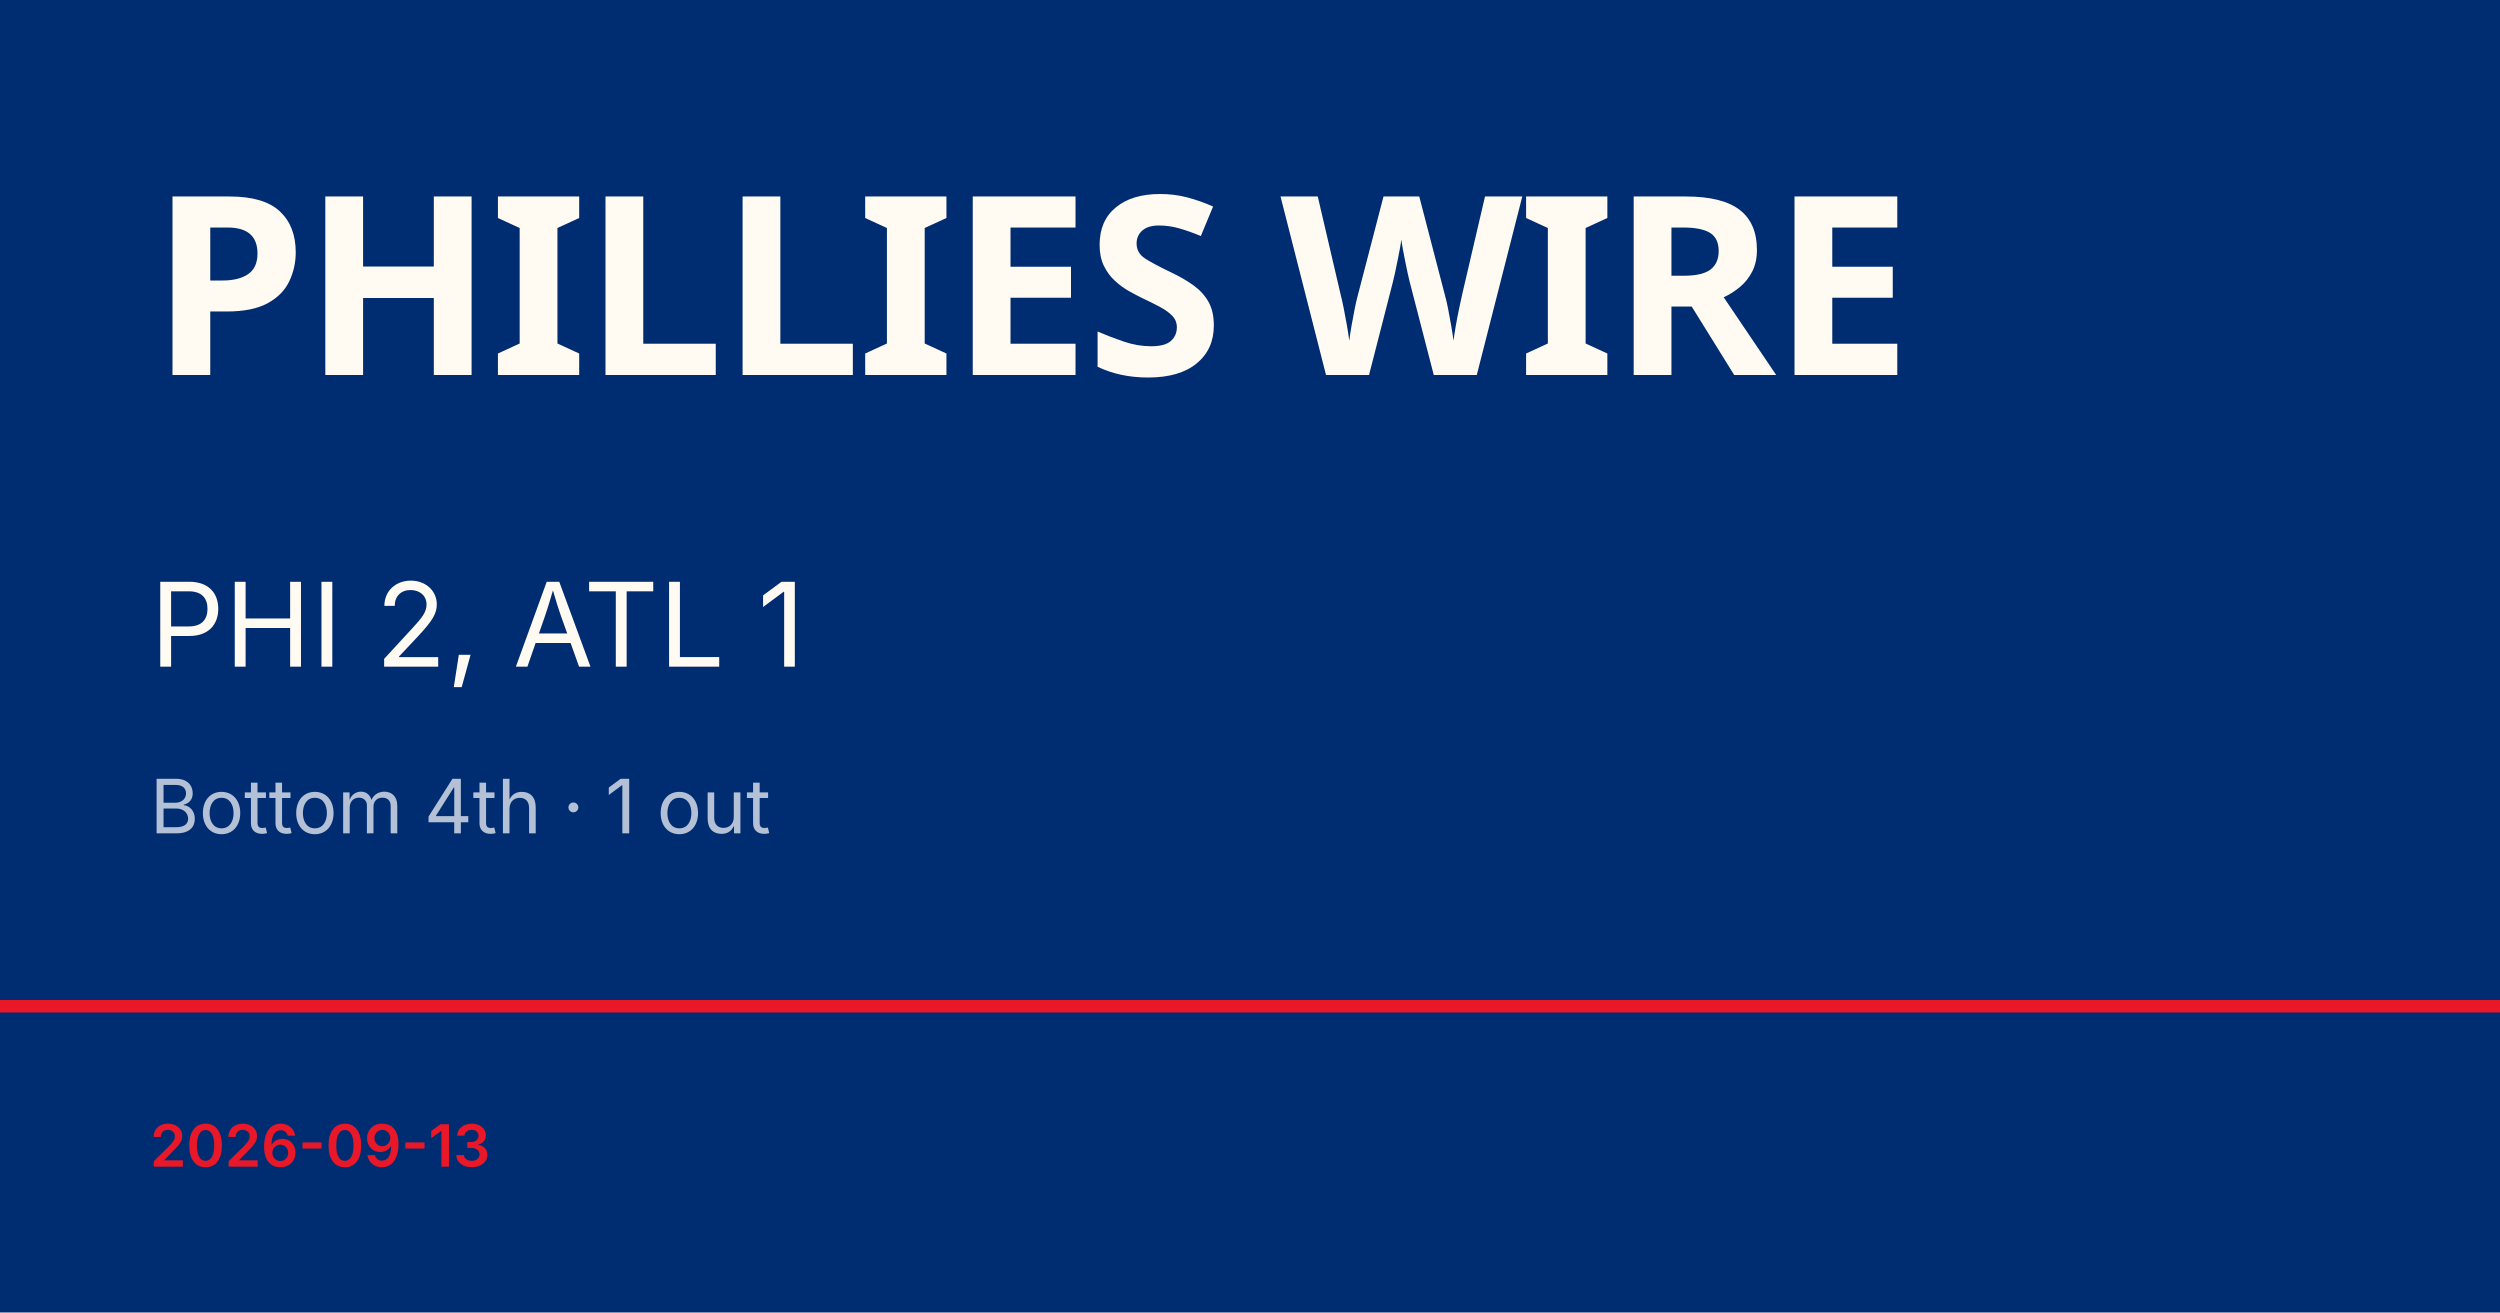
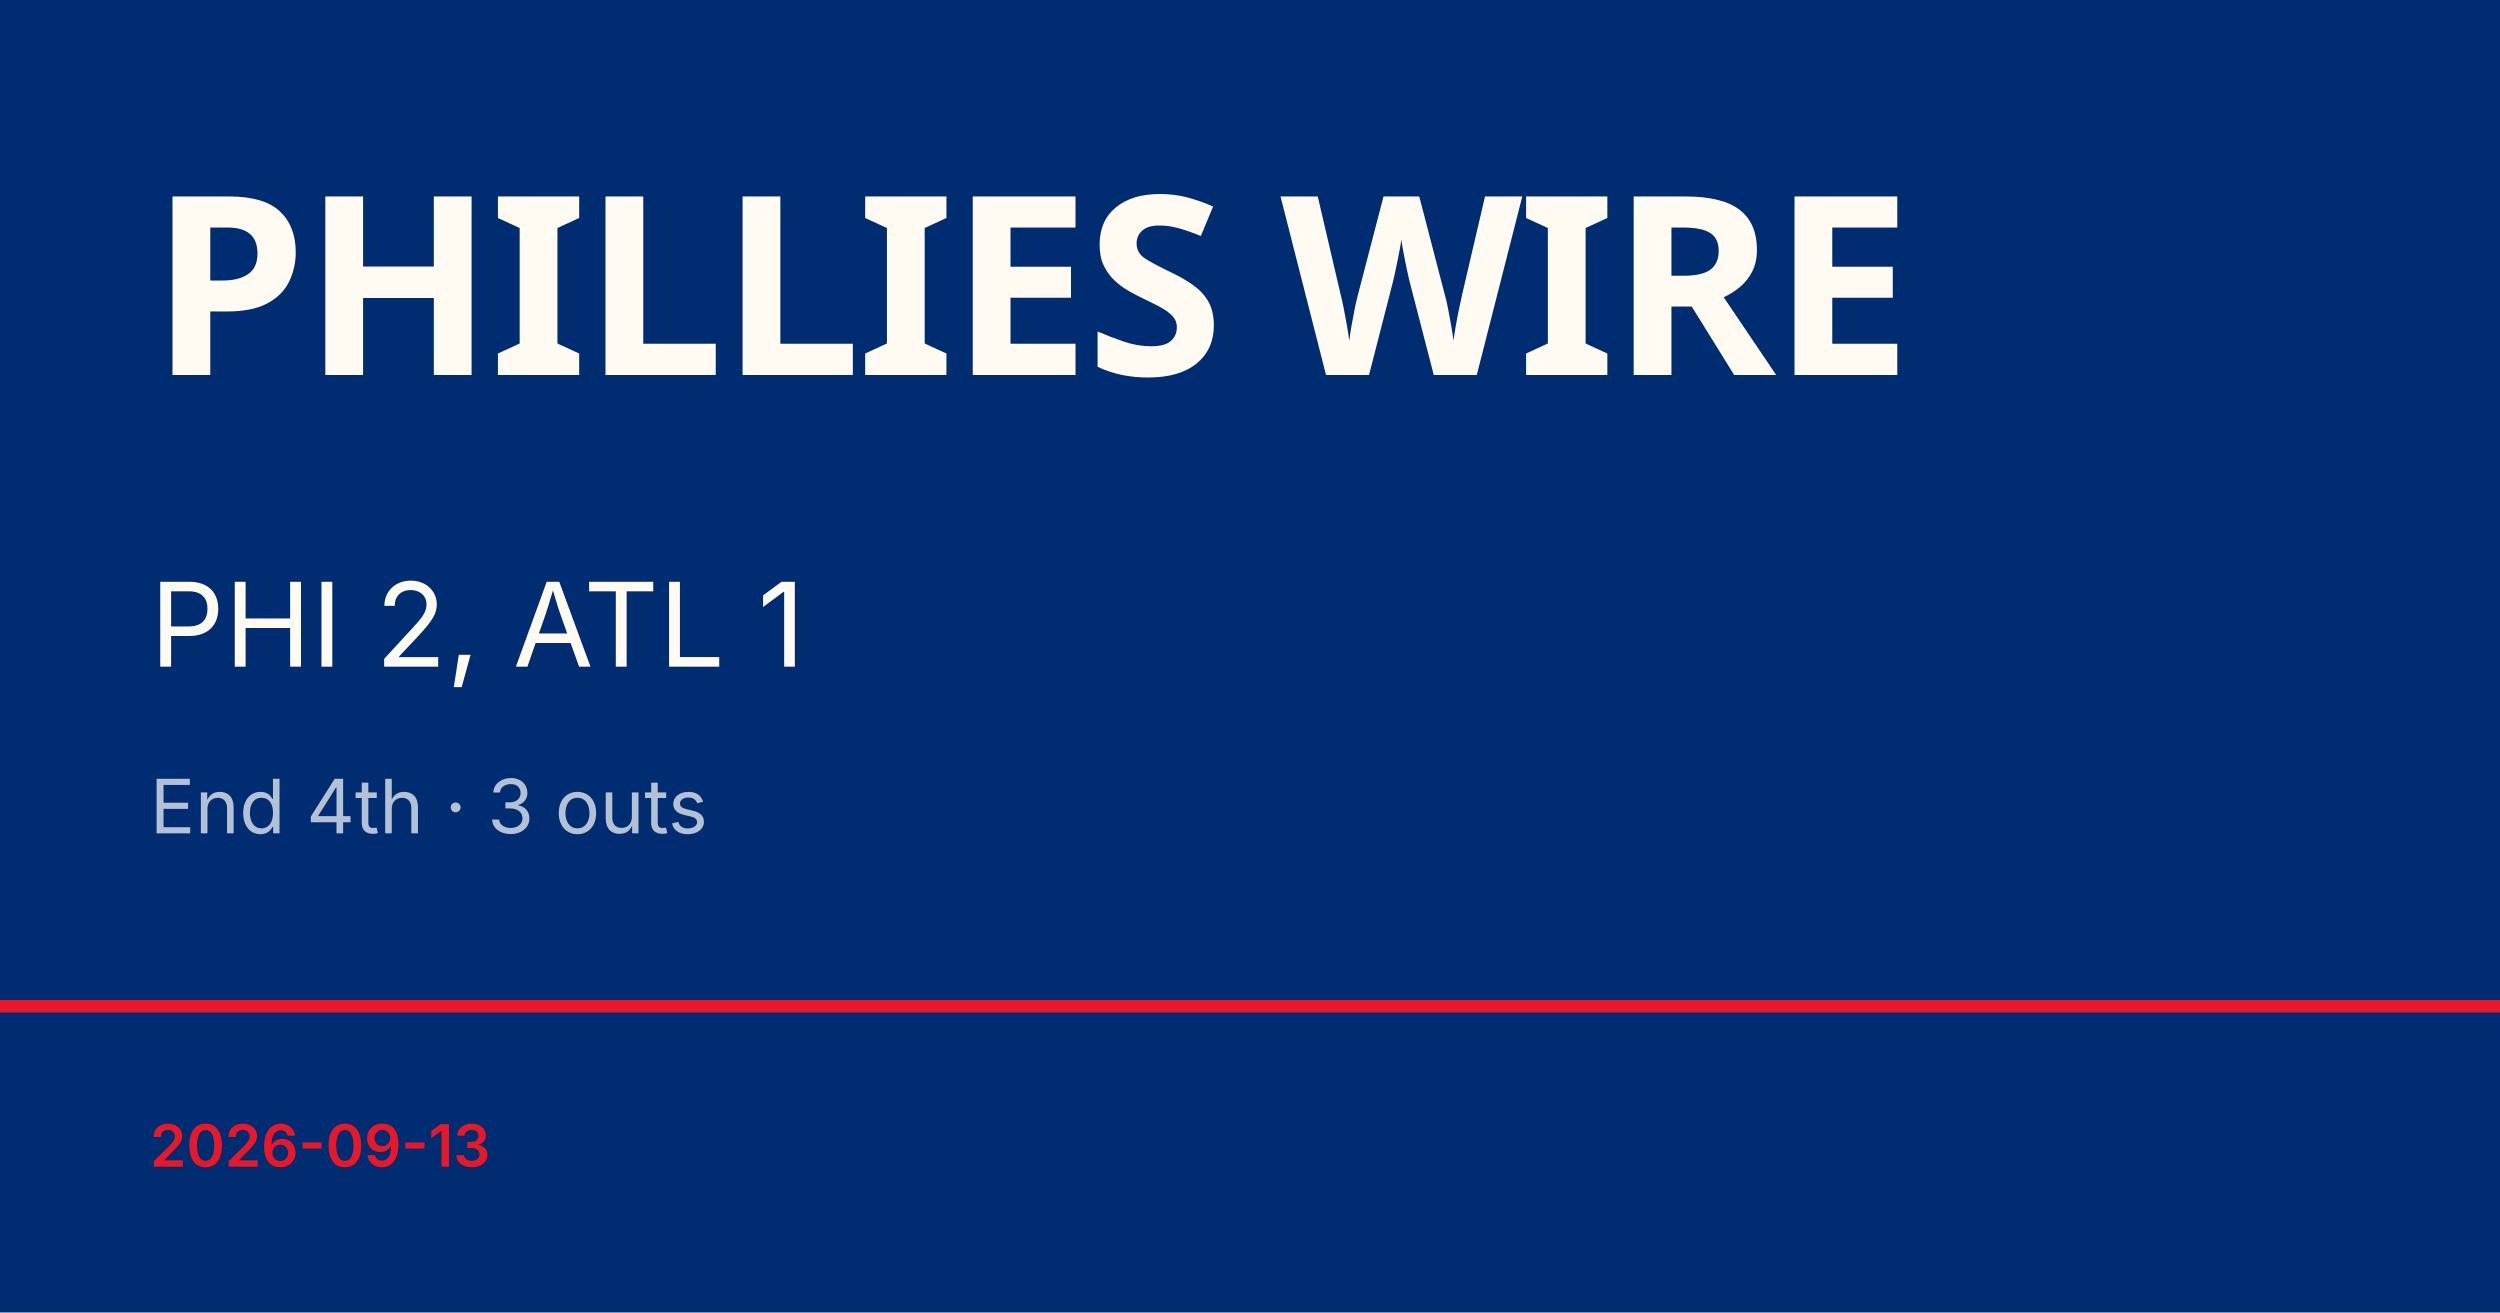
<svg xmlns="http://www.w3.org/2000/svg" viewBox="0 0 1200 630">
  <rect width="1200" height="630" fill="#002d72" />
  <rect y="480" width="1200" height="6" fill="#e81828" />
  <text x="72" y="180" font-family="Barlow Condensed, Impact, sans-serif" font-size="120" font-weight="900" fill="#fffbf3" letter-spacing="-2">PHILLIES WIRE</text>
  <text x="72" y="320" font-family="Inter, Helvetica, sans-serif" font-size="56" fill="#fffbf3">PHI 2, ATL 1</text>
-   <text x="72" y="400" font-family="Inter, Helvetica, sans-serif" font-size="36" fill="rgba(255,255,255,0.7)">Bottom 4th · 1 out</text>
+   <text x="72" y="400" font-family="Inter, Helvetica, sans-serif" font-size="36" fill="rgba(255,255,255,0.7)">End 4th · 3 outs</text>
  <text x="72" y="560" font-family="Inter, Helvetica, sans-serif" font-size="28" fill="#e81828" font-weight="600">2026-09-13</text>
</svg>
